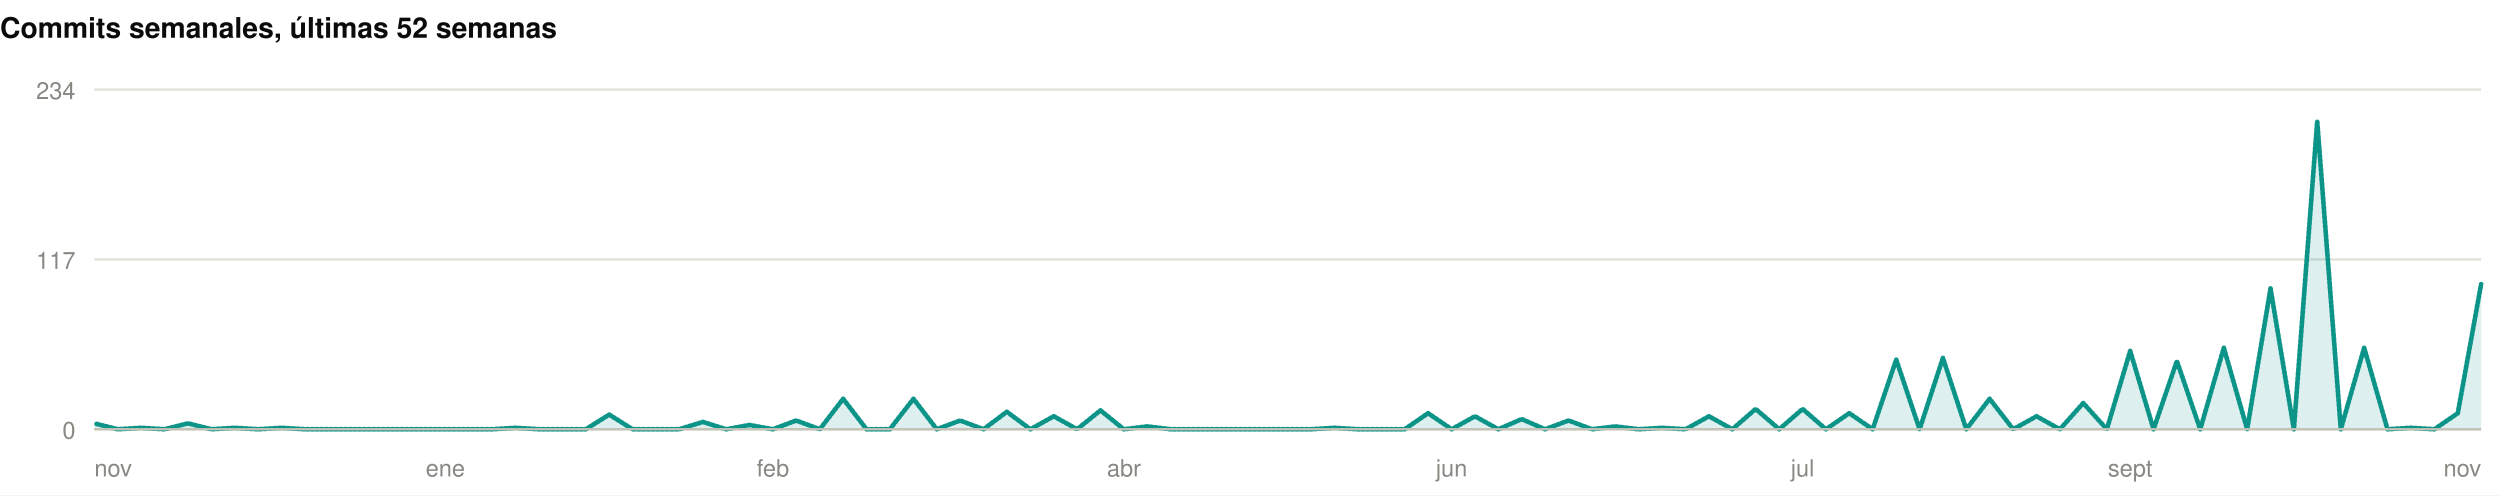
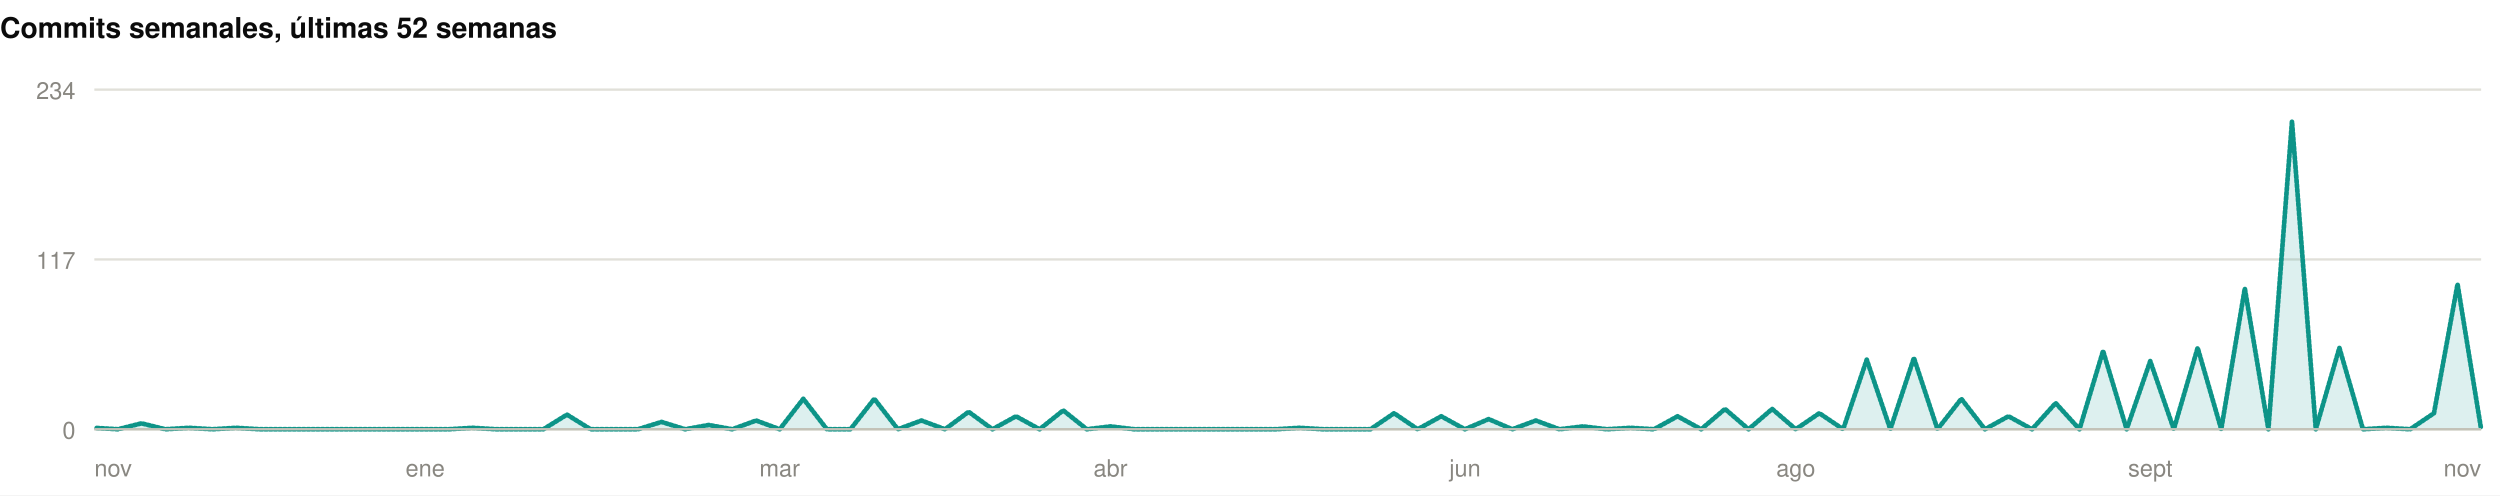
<svg xmlns="http://www.w3.org/2000/svg" width="1060" height="210" viewBox="0 0 1060 210" role="img">
  <rect width="1060" height="210" fill="#ffffff" />
  <style>
@keyframes grow{from{transform:scaleX(0)}}
@keyframes rise{from{opacity:0;transform:translateY(9px)}}
@keyframes fade{from{opacity:0}}
@keyframes draw{to{stroke-dashoffset:0}}
.bar{transform-box:fill-box;transform-origin:left center;animation:grow .9s cubic-bezier(.22,1,.36,1) var(--d,0s) both}
.rise{animation:rise .7s cubic-bezier(.22,1,.36,1) var(--d,0s) both}
.fade{animation:fade .8s ease-out var(--d,0s) both}
.draw{animation:draw 1.7s ease-out .1s both}
@media (prefers-reduced-motion:reduce){
.bar,.rise,.fade,.draw{animation:none;transform:none;opacity:1;stroke-dashoffset:0}
}
</style>
  <g>
    <text x="0" y="16" font-family="-apple-system,BlinkMacSystemFont,'Segoe UI',Helvetica,Arial,sans-serif" font-size="12" font-weight="700" fill="#0b0b0b" text-anchor="start">Commits semanales, últimas 52 semanas</text>
    <line x1="40" y1="182" x2="1052" y2="182" stroke="#e1e0d9" stroke-width="1" />
    <text x="32" y="186" font-family="-apple-system,BlinkMacSystemFont,'Segoe UI',Helvetica,Arial,sans-serif" font-size="10" font-weight="400" fill="#898781" text-anchor="end">0</text>
    <line x1="40" y1="110" x2="1052" y2="110" stroke="#e1e0d9" stroke-width="1" />
    <text x="32" y="114" font-family="-apple-system,BlinkMacSystemFont,'Segoe UI',Helvetica,Arial,sans-serif" font-size="10" font-weight="400" fill="#898781" text-anchor="end">117</text>
    <line x1="40" y1="38" x2="1052" y2="38" stroke="#e1e0d9" stroke-width="1" />
    <text x="32" y="42" font-family="-apple-system,BlinkMacSystemFont,'Segoe UI',Helvetica,Arial,sans-serif" font-size="10" font-weight="400" fill="#898781" text-anchor="end">234</text>
-     <path class="fade" style="--d:.5s" d="M40.0,179.5L49.9,182.0L59.8,181.4L69.8,182.0L79.7,179.5L89.6,182.0L99.5,181.4L109.5,182.0L119.4,181.4L129.3,182.0L139.2,182.0L149.1,182.0L159.1,182.0L169.0,182.0L178.9,182.0L188.8,182.0L198.7,182.0L208.7,182.0L218.6,181.4L228.5,182.0L238.4,182.0L248.4,182.0L258.3,175.8L268.2,182.0L278.1,182.0L288.0,182.0L298.0,178.9L307.9,182.0L317.8,180.2L327.7,182.0L337.6,178.3L347.6,182.0L357.5,169.1L367.4,182.0L377.3,182.0L387.3,169.1L397.2,182.0L407.1,178.3L417.0,182.0L426.9,174.6L436.9,182.0L446.8,176.5L456.7,182.0L466.6,174.0L476.5,182.0L486.5,180.8L496.4,182.0L506.3,182.0L516.2,182.0L526.2,182.0L536.1,182.0L546.0,182.0L555.9,182.0L565.8,181.4L575.8,182.0L585.7,182.0L595.6,182.0L605.5,175.2L615.5,182.0L625.4,176.5L635.3,182.0L645.2,177.7L655.1,182.0L665.1,178.3L675.0,182.0L684.9,180.8L694.8,182.0L704.7,181.4L714.7,182.0L724.6,176.5L734.5,182.0L744.4,173.4L754.4,182.0L764.3,173.4L774.2,182.0L784.1,175.2L794.0,182.0L804.0,152.5L813.9,182.0L823.8,151.8L833.7,182.0L843.6,169.1L853.6,182.0L863.5,176.5L873.4,182.0L883.3,170.9L893.3,182.0L903.2,148.8L913.1,182.0L923.0,153.1L932.9,182.0L942.9,147.5L952.8,182.0L962.7,122.3L972.6,182.0L982.5,51.5L992.5,182.0L1002.4,147.5L1012.3,182.0L1022.2,181.4L1032.2,182.0L1042.1,175.2L1052.0,120.5L1052.0,182L40.0,182Z" fill="rgba(13,148,136,0.14)" />
-     <path class="draw" pathLength="1" stroke-dasharray="1" stroke-dashoffset="1" d="M40.0,179.5L49.9,182.0L59.8,181.4L69.8,182.0L79.7,179.5L89.6,182.0L99.5,181.4L109.5,182.0L119.4,181.4L129.3,182.0L139.2,182.0L149.1,182.0L159.1,182.0L169.0,182.0L178.9,182.0L188.8,182.0L198.7,182.0L208.7,182.0L218.6,181.4L228.5,182.0L238.4,182.0L248.4,182.0L258.3,175.8L268.2,182.0L278.1,182.0L288.0,182.0L298.0,178.9L307.9,182.0L317.8,180.2L327.7,182.0L337.6,178.3L347.6,182.0L357.5,169.1L367.4,182.0L377.3,182.0L387.3,169.1L397.2,182.0L407.1,178.3L417.0,182.0L426.9,174.6L436.9,182.0L446.8,176.5L456.7,182.0L466.6,174.0L476.5,182.0L486.5,180.8L496.4,182.0L506.3,182.0L516.2,182.0L526.2,182.0L536.1,182.0L546.0,182.0L555.9,182.0L565.8,181.4L575.8,182.0L585.7,182.0L595.6,182.0L605.5,175.2L615.5,182.0L625.4,176.5L635.3,182.0L645.2,177.7L655.1,182.0L665.1,178.3L675.0,182.0L684.9,180.8L694.8,182.0L704.7,181.4L714.7,182.0L724.6,176.5L734.5,182.0L744.4,173.4L754.4,182.0L764.3,173.4L774.2,182.0L784.1,175.2L794.0,182.0L804.0,152.5L813.9,182.0L823.8,151.8L833.7,182.0L843.6,169.1L853.6,182.0L863.5,176.5L873.4,182.0L883.3,170.9L893.3,182.0L903.2,148.8L913.1,182.0L923.0,153.1L932.9,182.0L942.9,147.5L952.8,182.0L962.7,122.3L972.6,182.0L982.5,51.5L992.5,182.0L1002.4,147.5L1012.3,182.0L1022.2,181.4L1032.2,182.0L1042.1,175.2L1052.0,120.5" fill="none" stroke="#0d9488" stroke-width="2" stroke-linejoin="round" stroke-linecap="round" />
+     <path class="fade" style="--d:.5s" d="M40.0,181.4L50.0,182.0L60.0,179.5L70.1,182.0L80.1,181.4L90.1,182.0L100.1,181.4L110.1,182.0L120.2,182.0L130.2,182.0L140.2,182.0L150.2,182.0L160.2,182.0L170.3,182.0L180.3,182.0L190.3,182.0L200.3,181.4L210.3,182.0L220.4,182.0L230.4,182.0L240.4,175.8L250.4,182.0L260.4,182.0L270.5,182.0L280.5,178.9L290.5,182.0L300.5,180.2L310.5,182.0L320.6,178.3L330.6,182.0L340.6,169.1L350.6,182.0L360.6,182.0L370.7,169.1L380.7,182.0L390.7,178.3L400.7,182.0L410.7,174.6L420.8,182.0L430.8,176.5L440.8,182.0L450.8,174.0L460.8,182.0L470.9,180.8L480.9,182.0L490.9,182.0L500.9,182.0L510.9,182.0L521.0,182.0L531.0,182.0L541.0,182.0L551.0,181.4L561.0,182.0L571.0,182.0L581.1,182.0L591.1,175.2L601.1,182.0L611.1,176.5L621.1,182.0L631.2,177.7L641.2,182.0L651.2,178.3L661.2,182.0L671.2,180.8L681.3,182.0L691.3,181.4L701.3,182.0L711.3,176.5L721.3,182.0L731.4,173.4L741.4,182.0L751.4,173.4L761.4,182.0L771.4,175.2L781.5,182.0L791.5,152.5L801.5,182.0L811.5,151.8L821.5,182.0L831.6,169.1L841.6,182.0L851.6,176.5L861.6,182.0L871.6,170.9L881.7,182.0L891.7,148.8L901.7,182.0L911.7,153.1L921.7,182.0L931.8,147.5L941.8,182.0L951.8,122.3L961.8,182.0L971.8,51.5L981.9,182.0L991.9,147.5L1001.9,182.0L1011.9,181.4L1021.9,182.0L1032.0,175.2L1042.0,120.5L1052.0,182.0L1052.0,182L40.0,182Z" fill="rgba(13,148,136,0.14)" />
+     <path class="draw" pathLength="1" stroke-dasharray="1" stroke-dashoffset="1" d="M40.0,181.4L50.0,182.0L60.0,179.5L70.1,182.0L80.1,181.4L90.1,182.0L100.1,181.4L110.1,182.0L120.2,182.0L130.2,182.0L140.2,182.0L150.2,182.0L160.2,182.0L170.3,182.0L180.3,182.0L190.3,182.0L200.3,181.4L210.3,182.0L220.4,182.0L230.4,182.0L240.4,175.8L250.4,182.0L260.4,182.0L270.5,182.0L280.5,178.9L290.5,182.0L300.5,180.2L310.5,182.0L320.6,178.3L330.6,182.0L340.6,169.1L350.6,182.0L360.6,182.0L370.7,169.1L380.7,182.0L390.7,178.3L400.7,182.0L410.7,174.6L420.8,182.0L430.8,176.5L440.8,182.0L450.8,174.0L460.8,182.0L470.9,180.8L480.9,182.0L490.9,182.0L500.9,182.0L510.9,182.0L521.0,182.0L531.0,182.0L541.0,182.0L551.0,181.4L561.0,182.0L571.0,182.0L581.1,182.0L591.1,175.2L601.1,182.0L611.1,176.5L621.1,182.0L631.2,177.7L641.2,182.0L651.2,178.3L661.2,182.0L671.2,180.8L681.3,182.0L691.3,181.4L701.3,182.0L711.3,176.5L721.3,182.0L731.4,173.4L741.4,182.0L751.4,173.4L761.4,182.0L771.4,175.2L781.5,182.0L791.5,152.5L801.5,182.0L811.5,151.8L821.5,182.0L831.6,169.1L841.6,182.0L851.6,176.5L861.6,182.0L871.6,170.9L881.7,182.0L891.7,148.8L901.7,182.0L911.7,153.1L921.7,182.0L931.8,147.5L941.8,182.0L951.8,122.3L961.8,182.0L971.8,51.5L981.9,182.0L991.9,147.5L1001.9,182.0L1011.9,181.4L1021.9,182.0L1032.0,175.2L1042.0,120.5L1052.0,182.0" fill="none" stroke="#0d9488" stroke-width="2" stroke-linejoin="round" stroke-linecap="round" />
    <line x1="40" y1="182" x2="1052" y2="182" stroke="#c3c2b7" stroke-width="1" />
    <text x="40" y="202" font-family="-apple-system,BlinkMacSystemFont,'Segoe UI',Helvetica,Arial,sans-serif" font-size="10" font-weight="400" fill="#898781" text-anchor="start">nov</text>
-     <text x="188.824" y="202" font-family="-apple-system,BlinkMacSystemFont,'Segoe UI',Helvetica,Arial,sans-serif" font-size="10" font-weight="400" fill="#898781" text-anchor="middle">ene</text>
-     <text x="327.725" y="202" font-family="-apple-system,BlinkMacSystemFont,'Segoe UI',Helvetica,Arial,sans-serif" font-size="10" font-weight="400" fill="#898781" text-anchor="middle">feb</text>
-     <text x="476.549" y="202" font-family="-apple-system,BlinkMacSystemFont,'Segoe UI',Helvetica,Arial,sans-serif" font-size="10" font-weight="400" fill="#898781" text-anchor="middle">abr</text>
-     <text x="615.451" y="202" font-family="-apple-system,BlinkMacSystemFont,'Segoe UI',Helvetica,Arial,sans-serif" font-size="10" font-weight="400" fill="#898781" text-anchor="middle">jun</text>
-     <text x="764.275" y="202" font-family="-apple-system,BlinkMacSystemFont,'Segoe UI',Helvetica,Arial,sans-serif" font-size="10" font-weight="400" fill="#898781" text-anchor="middle">jul</text>
-     <text x="903.176" y="202" font-family="-apple-system,BlinkMacSystemFont,'Segoe UI',Helvetica,Arial,sans-serif" font-size="10" font-weight="400" fill="#898781" text-anchor="middle">sept</text>
+     <text x="180.277" y="202" font-family="-apple-system,BlinkMacSystemFont,'Segoe UI',Helvetica,Arial,sans-serif" font-size="10" font-weight="400" fill="#898781" text-anchor="middle">ene</text>
+     <text x="330.574" y="202" font-family="-apple-system,BlinkMacSystemFont,'Segoe UI',Helvetica,Arial,sans-serif" font-size="10" font-weight="400" fill="#898781" text-anchor="middle">mar</text>
+     <text x="470.851" y="202" font-family="-apple-system,BlinkMacSystemFont,'Segoe UI',Helvetica,Arial,sans-serif" font-size="10" font-weight="400" fill="#898781" text-anchor="middle">abr</text>
+     <text x="621.149" y="202" font-family="-apple-system,BlinkMacSystemFont,'Segoe UI',Helvetica,Arial,sans-serif" font-size="10" font-weight="400" fill="#898781" text-anchor="middle">jun</text>
+     <text x="761.426" y="202" font-family="-apple-system,BlinkMacSystemFont,'Segoe UI',Helvetica,Arial,sans-serif" font-size="10" font-weight="400" fill="#898781" text-anchor="middle">ago</text>
+     <text x="911.723" y="202" font-family="-apple-system,BlinkMacSystemFont,'Segoe UI',Helvetica,Arial,sans-serif" font-size="10" font-weight="400" fill="#898781" text-anchor="middle">sept</text>
    <text x="1052" y="202" font-family="-apple-system,BlinkMacSystemFont,'Segoe UI',Helvetica,Arial,sans-serif" font-size="10" font-weight="400" fill="#898781" text-anchor="end">nov</text>
  </g>
</svg>
